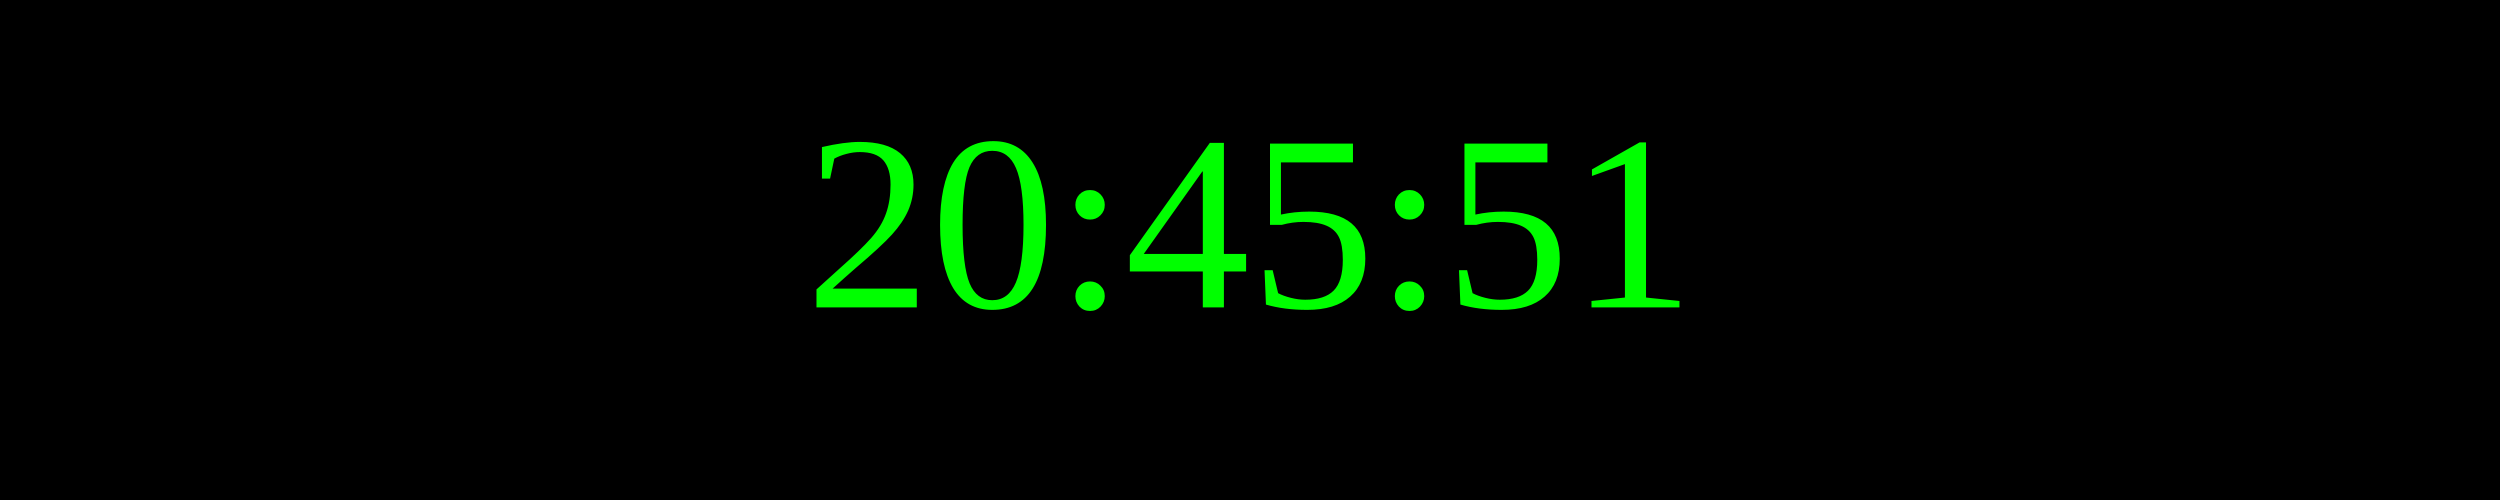
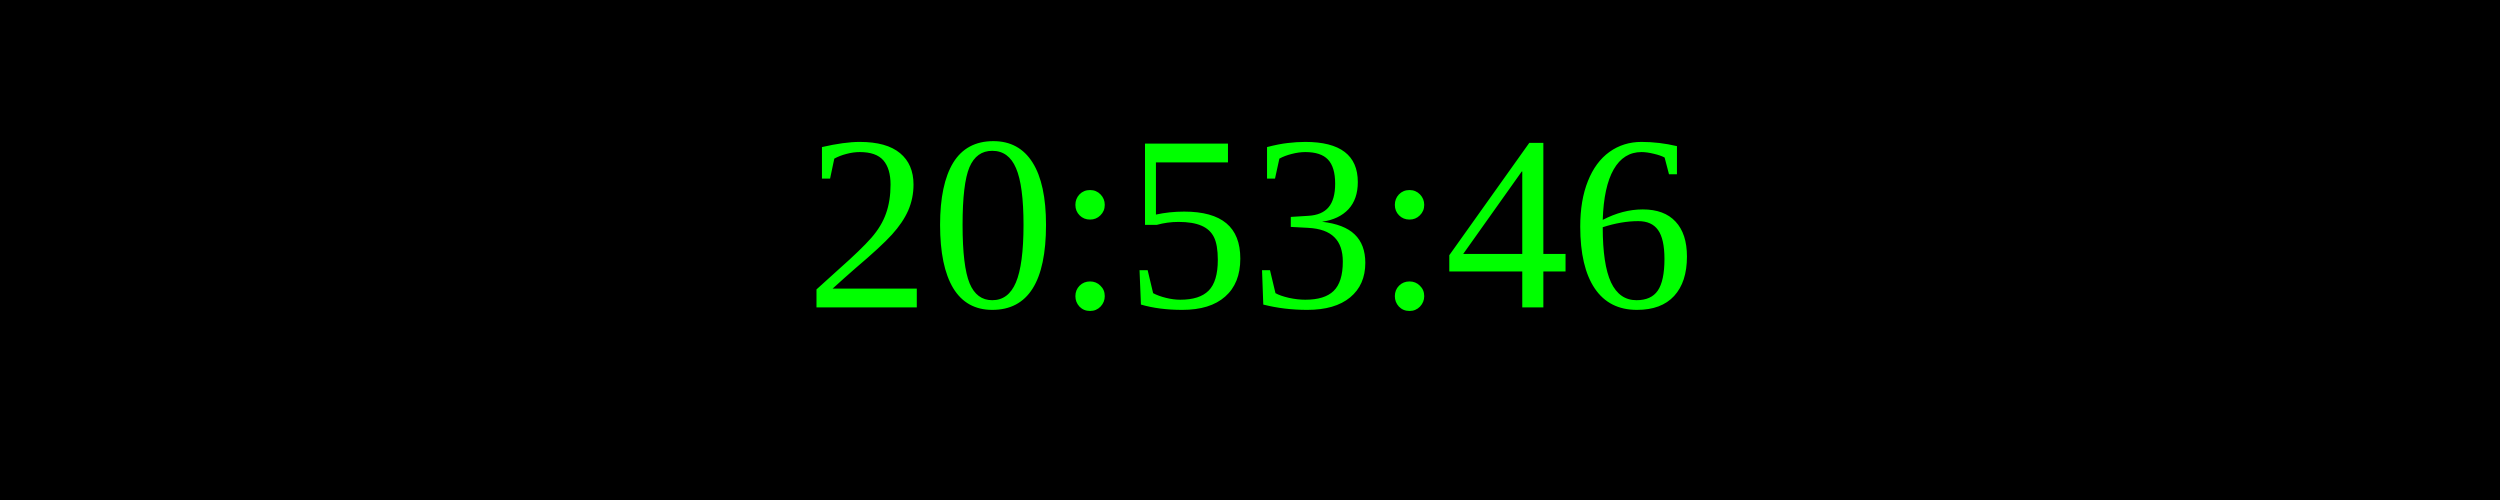
<svg xmlns="http://www.w3.org/2000/svg" width="250" height="50">
  <rect width="100%" height="100%" fill="black" />
  <text x="50%" y="50%" font-size="25" fill="lime" text-anchor="middle" dominant-baseline="middle">
- 20:45:51
+ 20:53:46
</text>
</svg>
